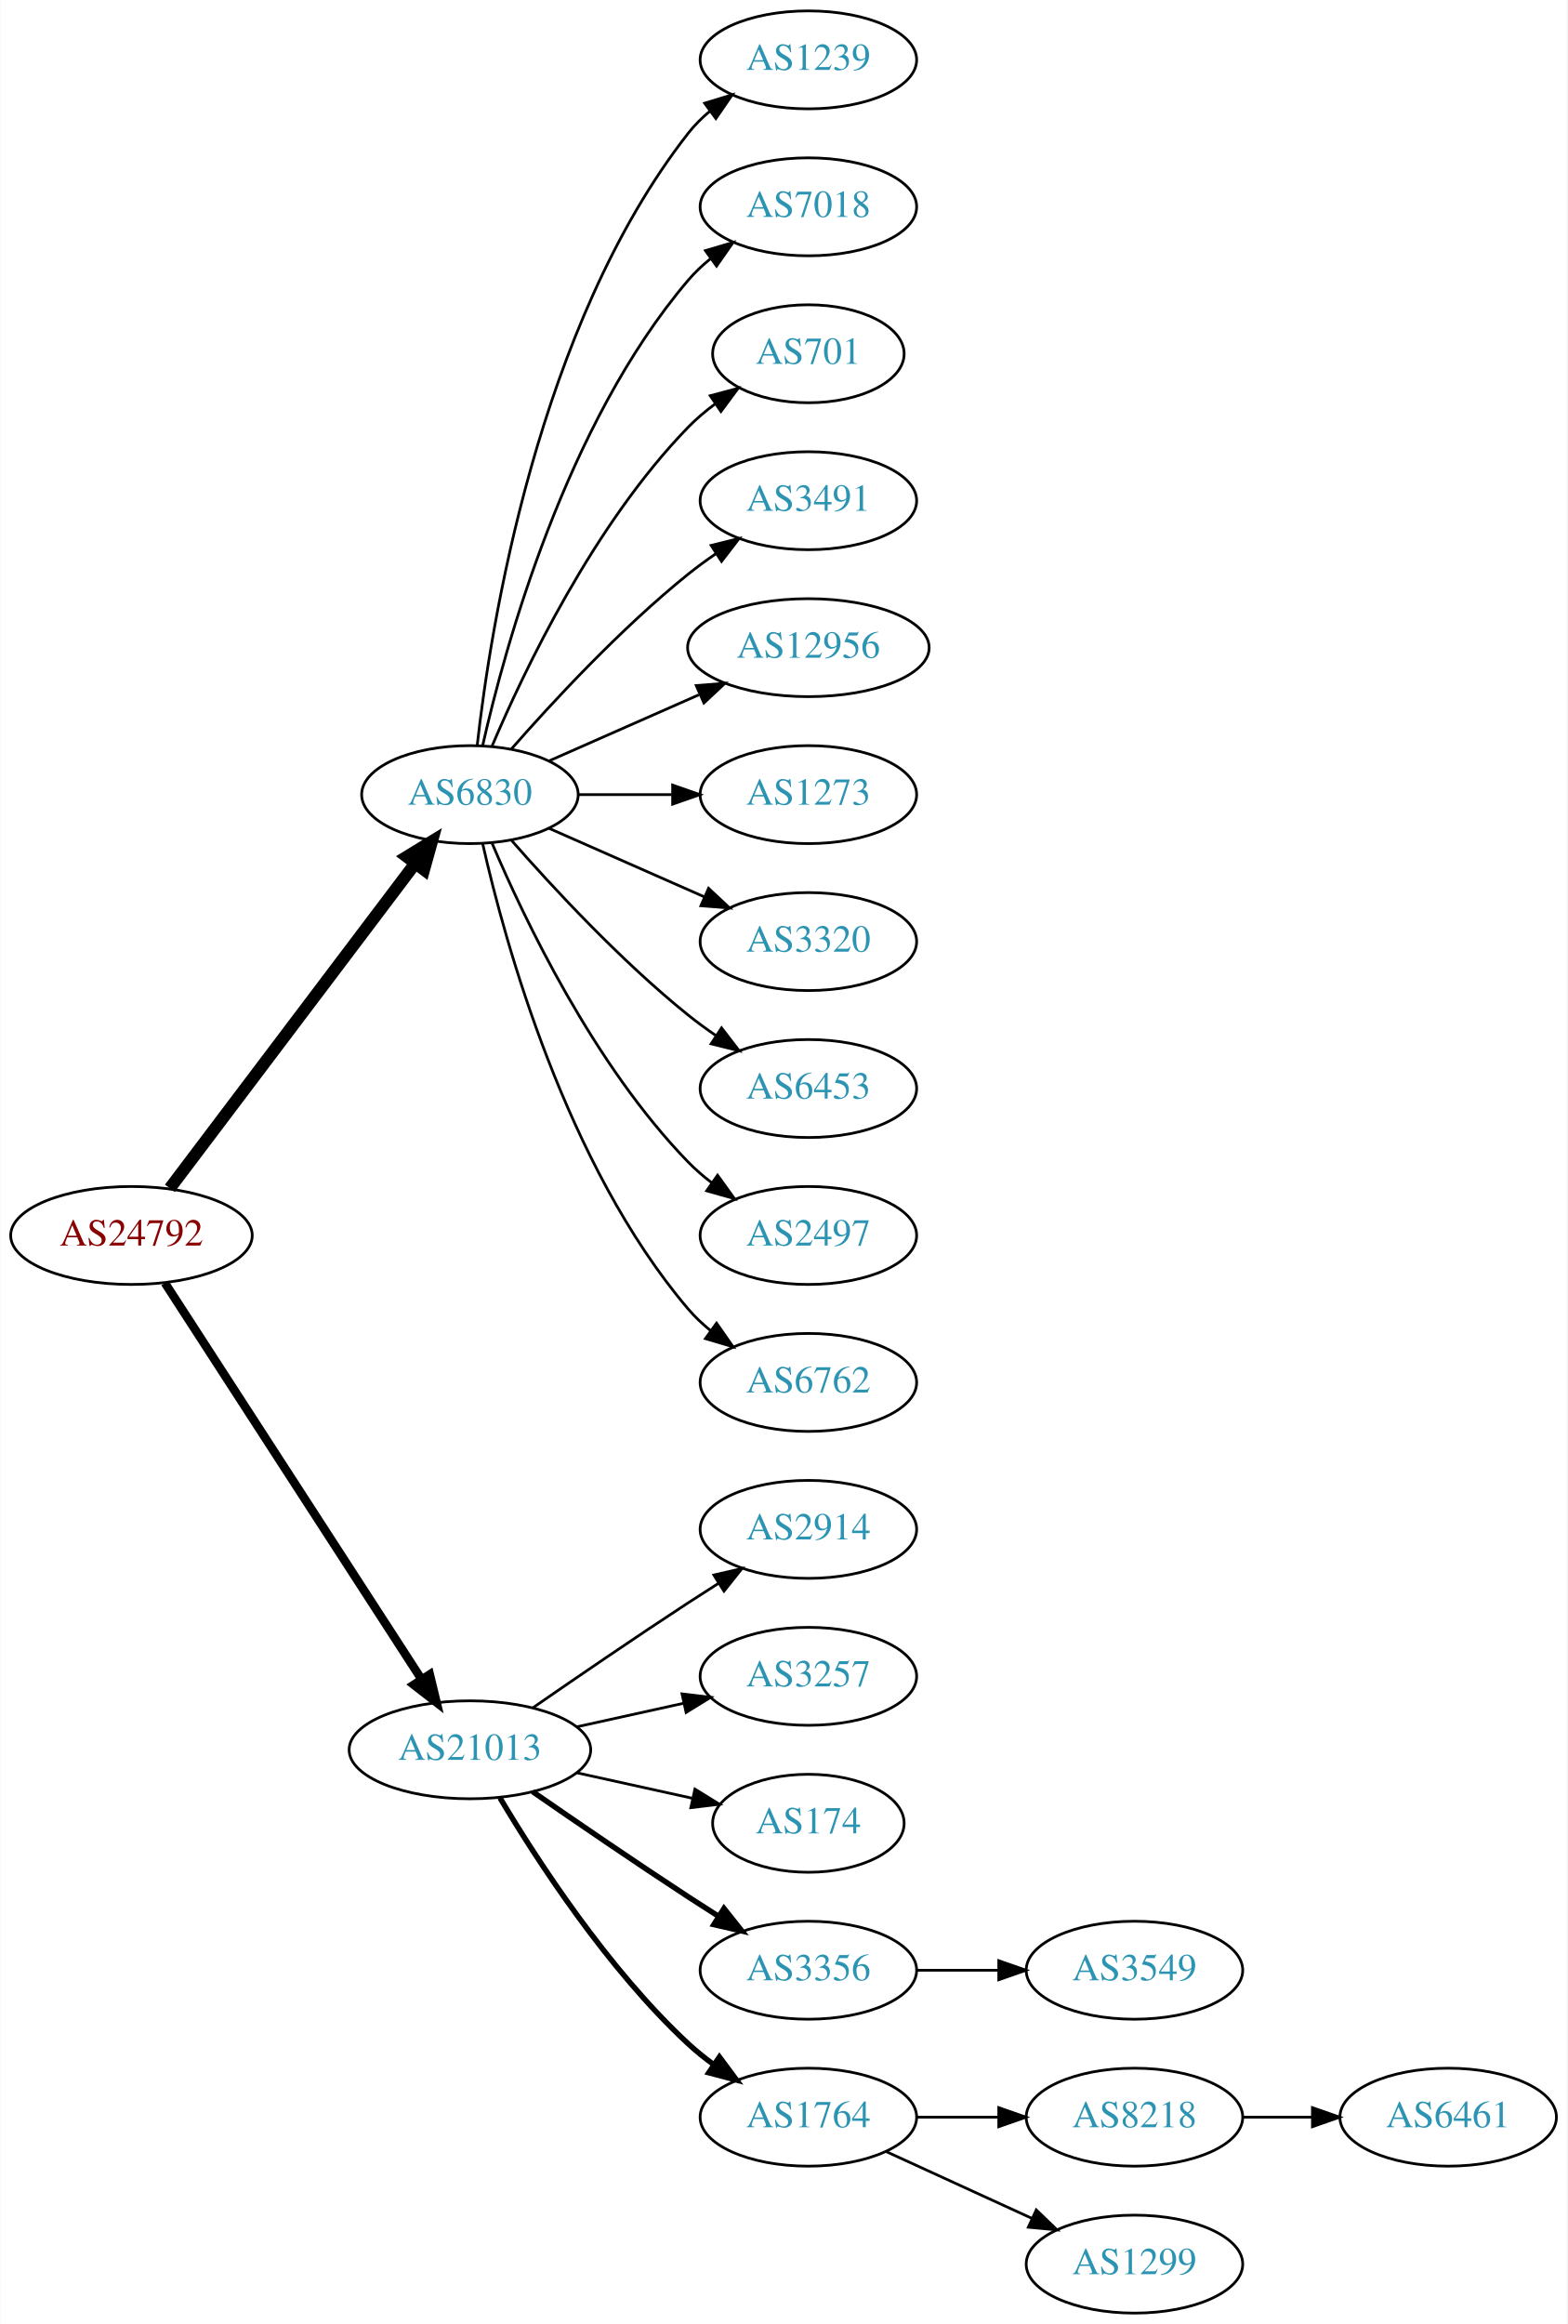
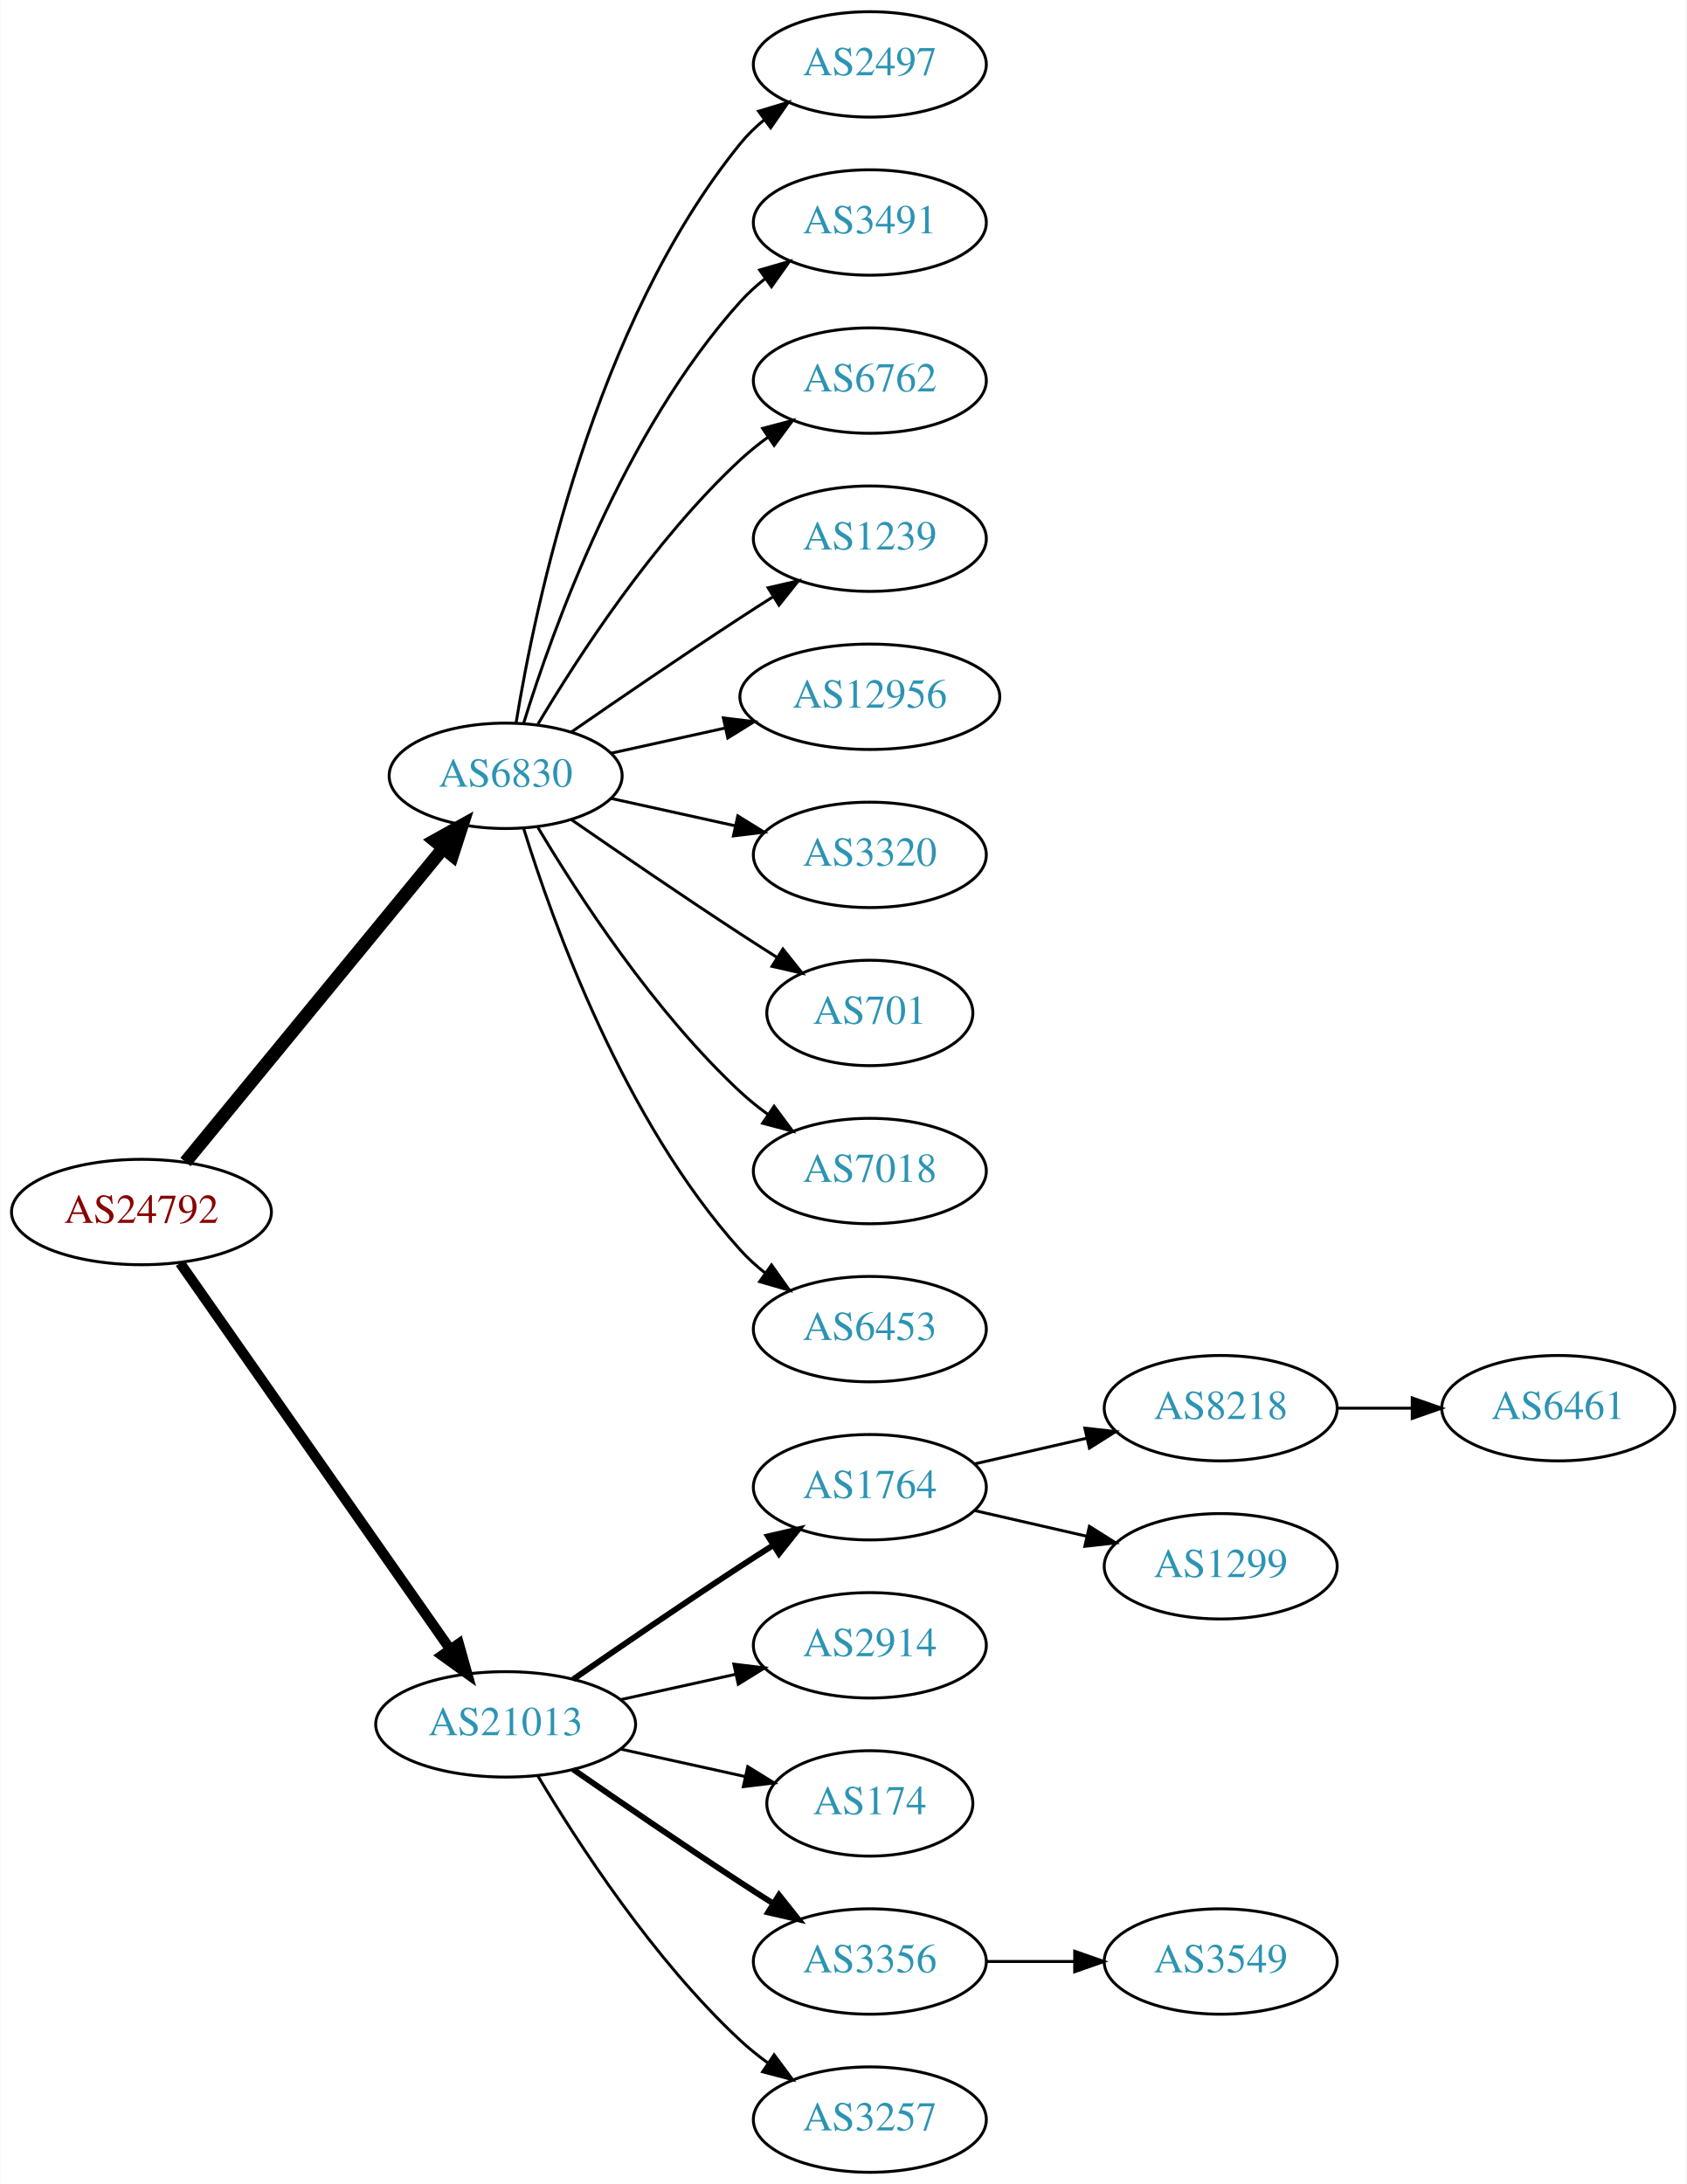
- <svg xmlns="http://www.w3.org/2000/svg" xmlns:xlink="http://www.w3.org/1999/xlink" width="576pt" height="854pt" viewBox="0.00 0.00 575.76 854.00">
-   <g id="graph0" class="graph" transform="scale(1 1) rotate(0) translate(4 850)">
-     <polygon fill="white" stroke="none" points="-4,4 -4,-850 571.762,-850 571.762,4 -4,4" />
+ <svg xmlns="http://www.w3.org/2000/svg" xmlns:xlink="http://www.w3.org/1999/xlink" width="576pt" height="746pt" viewBox="0.00 0.00 575.76 746.00">
+   <g id="graph0" class="graph" transform="scale(1 1) rotate(0) translate(4 742)">
+     <polygon fill="white" stroke="none" points="-4,4 -4,-742 571.762,-742 571.762,4 -4,4" />
    <g id="node1" class="node">
      <g id="a_node1">
        <a xlink:href="/asn/24792" xlink:title="AS24792 ~ KITZNET-AS [AT]">
-           <ellipse fill="#ffffff" stroke="black" cx="44.196" cy="-396" rx="44.393" ry="18" />
-           <text text-anchor="middle" x="44.196" y="-392.3" font-family="Times,serif" font-size="14.00" fill="#880000">AS24792</text>
+           <ellipse fill="#ffffff" stroke="black" cx="44.196" cy="-328" rx="44.393" ry="18" />
+           <text text-anchor="middle" x="44.196" y="-324.3" font-family="Times,serif" font-size="14.00" fill="#880000">AS24792</text>
        </a>
      </g>
    </g>
    <g id="node2" class="node">
      <g id="a_node2">
        <a xlink:href="/asn/6830" xlink:title="AS6830 ~ LGI-UPC [AT]">
-           <ellipse fill="#ffffff" stroke="black" cx="168.588" cy="-558" rx="39.794" ry="18" />
-           <text text-anchor="middle" x="168.588" y="-554.3" font-family="Times,serif" font-size="14.00" fill="#2c94b3">AS6830</text>
+           <ellipse fill="#ffffff" stroke="black" cx="168.588" cy="-477" rx="39.794" ry="18" />
+           <text text-anchor="middle" x="168.588" y="-473.3" font-family="Times,serif" font-size="14.00" fill="#2c94b3">AS6830</text>
        </a>
      </g>
    </g>
    <g id="edge1" class="edge">
-       <path fill="none" stroke="black" stroke-width="4.5" d="M58.294,-413.337C79.919,-441.96 123.19,-499.233 148.312,-532.486" />
-       <polygon fill="black" stroke="black" stroke-width="4.5" points="145.415,-535.183 154.584,-540.788 151.698,-530.435 145.415,-535.183" />
+       <path fill="none" stroke="black" stroke-width="4.5" d="M59.236,-345.092C80.816,-371.364 122.247,-421.802 147.155,-452.125" />
+       <polygon fill="black" stroke="black" stroke-width="4.5" points="144.322,-454.879 153.712,-460.107 150.407,-449.881 144.322,-454.879" />
    </g>
    <g id="node3" class="node">
      <g id="a_node3">
        <a xlink:href="/asn/21013" xlink:title="AS21013 ~ Wels, AT [AT]">
-           <ellipse fill="#ffffff" stroke="black" cx="168.588" cy="-207" rx="44.393" ry="18" />
-           <text text-anchor="middle" x="168.588" y="-203.3" font-family="Times,serif" font-size="14.00" fill="#2c94b3">AS21013</text>
+           <ellipse fill="#ffffff" stroke="black" cx="168.588" cy="-153" rx="44.393" ry="18" />
+           <text text-anchor="middle" x="168.588" y="-149.3" font-family="Times,serif" font-size="14.00" fill="#2c94b3">AS21013</text>
        </a>
      </g>
    </g>
    <g id="edge2" class="edge">
-       <path fill="none" stroke="black" stroke-width="3.15" d="M56.491,-378.558C78.077,-345.225 125.293,-272.314 150.664,-233.134" />
-       <polygon fill="black" stroke="black" stroke-width="3.15" points="153.823,-234.696 156.321,-224.4 147.947,-230.891 153.823,-234.696" />
+       <path fill="none" stroke="black" stroke-width="3.5" d="M57.379,-310.581C79.006,-279.657 124.204,-215.033 149.483,-178.887" />
+       <polygon fill="black" stroke="black" stroke-width="3.5" points="152.591,-180.55 155.455,-170.349 146.855,-176.538 152.591,-180.55" />
    </g>
    <g id="node4" class="node">
      <g id="a_node4">
-         <a xlink:href="/asn/1239" xlink:title="AS1239 ~ Sprint [US]">
-           <ellipse fill="#ffffff" stroke="black" cx="292.98" cy="-828" rx="39.794" ry="18" />
-           <text text-anchor="middle" x="292.98" y="-824.3" font-family="Times,serif" font-size="14.00" fill="#2c94b3">AS1239</text>
+         <a xlink:href="/asn/2497" xlink:title="AS2497 ~ Internet Initiative Japan Inc. [JP]">
+           <ellipse fill="#ffffff" stroke="black" cx="292.98" cy="-720" rx="39.794" ry="18" />
+           <text text-anchor="middle" x="292.98" y="-716.3" font-family="Times,serif" font-size="14.00" fill="#2c94b3">AS2497</text>
        </a>
      </g>
    </g>
    <g id="edge3" class="edge">
-       <path fill="none" stroke="black" d="M171.268,-576.129C176.098,-619.368 193.439,-730.216 248.784,-801 251.099,-803.961 253.836,-806.683 256.791,-809.164" />
-       <polygon fill="black" stroke="black" points="254.847,-812.078 264.982,-815.165 258.985,-806.432 254.847,-812.078" />
+       <path fill="none" stroke="black" d="M172.169,-495.178C178.624,-534.997 198.695,-631.286 248.784,-693 251.153,-695.918 253.926,-698.612 256.903,-701.075" />
+       <polygon fill="black" stroke="black" points="254.978,-704.003 265.125,-707.052 259.094,-698.341 254.978,-704.003" />
    </g>
    <g id="node5" class="node">
      <g id="a_node5">
-         <a xlink:href="/asn/7018" xlink:title="AS7018 ~ AT&amp;T Services, Inc. [US]">
-           <ellipse fill="#ffffff" stroke="black" cx="292.98" cy="-774" rx="39.794" ry="18" />
-           <text text-anchor="middle" x="292.98" y="-770.3" font-family="Times,serif" font-size="14.00" fill="#2c94b3">AS7018</text>
-         </a>
-       </g>
-     </g>
-     <g id="edge4" class="edge">
-       <path fill="none" stroke="black" d="M173.282,-576.075C181.422,-612.148 203.855,-694.14 248.784,-747 251.219,-749.864 254.035,-752.521 257.04,-754.961" />
-       <polygon fill="black" stroke="black" points="255.139,-757.905 265.3,-760.906 259.228,-752.224 255.139,-757.905" />
-     </g>
-     <g id="node6" class="node">
-       <g id="a_node6">
-         <a xlink:href="/asn/701" xlink:title="AS701 ~ UUNET [US]">
-           <ellipse fill="#ffffff" stroke="black" cx="292.98" cy="-720" rx="35.194" ry="18" />
-           <text text-anchor="middle" x="292.98" y="-716.3" font-family="Times,serif" font-size="14.00" fill="#2c94b3">AS701</text>
-         </a>
-       </g>
-     </g>
-     <g id="edge5" class="edge">
-       <path fill="none" stroke="black" d="M176.779,-575.975C188.546,-603.682 214.12,-657.348 248.784,-693 251.767,-696.067 255.164,-698.94 258.714,-701.581" />
-       <polygon fill="black" stroke="black" points="256.909,-704.586 267.148,-707.308 260.841,-698.795 256.909,-704.586" />
-     </g>
-     <g id="node7" class="node">
-       <g id="a_node7">
        <a xlink:href="/asn/3491" xlink:title="AS3491 ~ PCCW Global, Inc. [US]">
          <ellipse fill="#ffffff" stroke="black" cx="292.98" cy="-666" rx="39.794" ry="18" />
          <text text-anchor="middle" x="292.98" y="-662.3" font-family="Times,serif" font-size="14.00" fill="#2c94b3">AS3491</text>
        </a>
      </g>
    </g>
+     <g id="edge4" class="edge">
+       <path fill="none" stroke="black" d="M174.726,-494.94C184.629,-526.979 208.966,-594.812 248.784,-639 251.3,-641.792 254.172,-644.401 257.211,-646.812" />
+       <polygon fill="black" stroke="black" points="255.34,-649.776 265.519,-652.715 259.394,-644.07 255.34,-649.776" />
+     </g>
+     <g id="node6" class="node">
+       <g id="a_node6">
+         <a xlink:href="/asn/6762" xlink:title="AS6762 ~ TELECOM ITALIA SPARKLE S.p.A. [IT]">
+           <ellipse fill="#ffffff" stroke="black" cx="292.98" cy="-612" rx="39.794" ry="18" />
+           <text text-anchor="middle" x="292.98" y="-608.3" font-family="Times,serif" font-size="14.00" fill="#2c94b3">AS6762</text>
+         </a>
+       </g>
+     </g>
+     <g id="edge5" class="edge">
+       <path fill="none" stroke="black" d="M179.634,-494.671C193.205,-517.472 219.137,-557.472 248.784,-585 251.691,-587.699 254.904,-590.28 258.228,-592.703" />
+       <polygon fill="black" stroke="black" points="256.363,-595.667 266.606,-598.375 260.287,-589.87 256.363,-595.667" />
+     </g>
+     <g id="node7" class="node">
+       <g id="a_node7">
+         <a xlink:href="/asn/1239" xlink:title="AS1239 ~ Sprint [US]">
+           <ellipse fill="#ffffff" stroke="black" cx="292.98" cy="-558" rx="39.794" ry="18" />
+           <text text-anchor="middle" x="292.98" y="-554.3" font-family="Times,serif" font-size="14.00" fill="#2c94b3">AS1239</text>
+         </a>
+       </g>
+     </g>
    <g id="edge6" class="edge">
-       <path fill="none" stroke="black" d="M183.74,-574.663C198.842,-591.894 223.963,-619.024 248.784,-639 252.04,-641.62 255.565,-644.192 259.149,-646.646" />
-       <polygon fill="black" stroke="black" points="257.237,-649.577 267.522,-652.121 261.068,-643.719 257.237,-649.577" />
+       <path fill="none" stroke="black" d="M190.945,-491.901C206.796,-502.877 228.999,-518.079 248.784,-531 252.366,-533.339 256.137,-535.759 259.897,-538.144" />
+       <polygon fill="black" stroke="black" points="258.23,-541.231 268.558,-543.596 261.959,-535.307 258.23,-541.231" />
    </g>
    <g id="node8" class="node">
      <g id="a_node8">
        <a xlink:href="/asn/12956" xlink:title="AS12956 ~ TELXIUS [ES]">
-           <ellipse fill="#ffffff" stroke="black" cx="292.98" cy="-612" rx="44.393" ry="18" />
-           <text text-anchor="middle" x="292.98" y="-608.3" font-family="Times,serif" font-size="14.00" fill="#2c94b3">AS12956</text>
+           <ellipse fill="#ffffff" stroke="black" cx="292.98" cy="-504" rx="44.393" ry="18" />
+           <text text-anchor="middle" x="292.98" y="-500.3" font-family="Times,serif" font-size="14.00" fill="#2c94b3">AS12956</text>
        </a>
      </g>
    </g>
    <g id="edge7" class="edge">
-       <path fill="none" stroke="black" d="M197.667,-570.389C213.984,-577.587 234.794,-586.769 252.714,-594.675" />
-       <polygon fill="black" stroke="black" points="251.763,-598.081 262.325,-598.916 254.588,-591.677 251.763,-598.081" />
+       <path fill="none" stroke="black" d="M204.661,-484.737C216.7,-487.393 230.4,-490.415 243.321,-493.266" />
+       <polygon fill="black" stroke="black" points="242.951,-496.768 253.47,-495.505 244.459,-489.932 242.951,-496.768" />
    </g>
    <g id="node9" class="node">
      <g id="a_node9">
-         <a xlink:href="/asn/1273" xlink:title="AS1273 ~ Vodafone Group PLC [EU]">
-           <ellipse fill="#ffffff" stroke="black" cx="292.98" cy="-558" rx="39.794" ry="18" />
-           <text text-anchor="middle" x="292.98" y="-554.3" font-family="Times,serif" font-size="14.00" fill="#2c94b3">AS1273</text>
+         <a xlink:href="/asn/3320" xlink:title="AS3320 ~ DTAG [DE]">
+           <ellipse fill="#ffffff" stroke="black" cx="292.98" cy="-450" rx="39.794" ry="18" />
+           <text text-anchor="middle" x="292.98" y="-446.3" font-family="Times,serif" font-size="14.00" fill="#2c94b3">AS3320</text>
        </a>
      </g>
    </g>
    <g id="edge8" class="edge">
-       <path fill="none" stroke="black" d="M208.314,-558C219.252,-558 231.303,-558 242.769,-558" />
-       <polygon fill="black" stroke="black" points="243.087,-561.5 253.087,-558 243.087,-554.5 243.087,-561.5" />
+       <path fill="none" stroke="black" d="M204.661,-469.263C217.848,-466.354 233.028,-463.005 246.994,-459.924" />
+       <polygon fill="black" stroke="black" points="247.891,-463.31 256.903,-457.738 246.383,-456.475 247.891,-463.31" />
    </g>
    <g id="node10" class="node">
      <g id="a_node10">
-         <a xlink:href="/asn/3320" xlink:title="AS3320 ~ DTAG [DE]">
-           <ellipse fill="#ffffff" stroke="black" cx="292.98" cy="-504" rx="39.794" ry="18" />
-           <text text-anchor="middle" x="292.98" y="-500.3" font-family="Times,serif" font-size="14.00" fill="#2c94b3">AS3320</text>
+         <a xlink:href="/asn/701" xlink:title="AS701 ~ UUNET [US]">
+           <ellipse fill="#ffffff" stroke="black" cx="292.98" cy="-396" rx="35.194" ry="18" />
+           <text text-anchor="middle" x="292.98" y="-392.3" font-family="Times,serif" font-size="14.00" fill="#2c94b3">AS701</text>
        </a>
      </g>
    </g>
    <g id="edge9" class="edge">
-       <path fill="none" stroke="black" d="M197.667,-545.611C214.615,-538.134 236.413,-528.517 254.782,-520.412" />
-       <polygon fill="black" stroke="black" points="256.296,-523.57 264.032,-516.331 253.47,-517.166 256.296,-523.57" />
+       <path fill="none" stroke="black" d="M190.945,-462.099C206.796,-451.123 228.999,-435.921 248.784,-423 252.829,-420.358 257.114,-417.615 261.354,-414.933" />
+       <polygon fill="black" stroke="black" points="263.291,-417.85 269.898,-409.568 259.568,-411.921 263.291,-417.85" />
    </g>
    <g id="node11" class="node">
      <g id="a_node11">
-         <a xlink:href="/asn/6453" xlink:title="AS6453 ~ TATA COMMUNICATIONS (AMERICA) INC [US]">
-           <ellipse fill="#ffffff" stroke="black" cx="292.98" cy="-450" rx="39.794" ry="18" />
-           <text text-anchor="middle" x="292.98" y="-446.3" font-family="Times,serif" font-size="14.00" fill="#2c94b3">AS6453</text>
+         <a xlink:href="/asn/7018" xlink:title="AS7018 ~ AT&amp;T Services, Inc. [US]">
+           <ellipse fill="#ffffff" stroke="black" cx="292.98" cy="-342" rx="39.794" ry="18" />
+           <text text-anchor="middle" x="292.98" y="-338.3" font-family="Times,serif" font-size="14.00" fill="#2c94b3">AS7018</text>
        </a>
      </g>
    </g>
    <g id="edge10" class="edge">
-       <path fill="none" stroke="black" d="M183.74,-541.337C198.842,-524.106 223.963,-496.976 248.784,-477 252.04,-474.38 255.565,-471.808 259.149,-469.354" />
-       <polygon fill="black" stroke="black" points="261.068,-472.281 267.522,-463.879 257.237,-466.423 261.068,-472.281" />
+       <path fill="none" stroke="black" d="M179.634,-459.329C193.205,-436.528 219.137,-396.528 248.784,-369 251.691,-366.301 254.904,-363.72 258.228,-361.297" />
+       <polygon fill="black" stroke="black" points="260.287,-364.13 266.606,-355.625 256.363,-358.333 260.287,-364.13" />
    </g>
    <g id="node12" class="node">
      <g id="a_node12">
-         <a xlink:href="/asn/2497" xlink:title="AS2497 ~ Internet Initiative Japan Inc. [JP]">
-           <ellipse fill="#ffffff" stroke="black" cx="292.98" cy="-396" rx="39.794" ry="18" />
-           <text text-anchor="middle" x="292.98" y="-392.3" font-family="Times,serif" font-size="14.00" fill="#2c94b3">AS2497</text>
+         <a xlink:href="/asn/6453" xlink:title="AS6453 ~ TATA COMMUNICATIONS (AMERICA) INC [US]">
+           <ellipse fill="#ffffff" stroke="black" cx="292.98" cy="-288" rx="39.794" ry="18" />
+           <text text-anchor="middle" x="292.98" y="-284.3" font-family="Times,serif" font-size="14.00" fill="#2c94b3">AS6453</text>
        </a>
      </g>
    </g>
    <g id="edge11" class="edge">
-       <path fill="none" stroke="black" d="M176.779,-540.025C188.546,-512.318 214.12,-458.652 248.784,-423 251.404,-420.305 254.345,-417.761 257.428,-415.392" />
-       <polygon fill="black" stroke="black" points="259.603,-418.141 265.796,-409.545 255.594,-412.403 259.603,-418.141" />
+       <path fill="none" stroke="black" d="M174.726,-459.06C184.629,-427.021 208.966,-359.188 248.784,-315 251.3,-312.208 254.172,-309.599 257.211,-307.188" />
+       <polygon fill="black" stroke="black" points="259.394,-309.93 265.519,-301.285 255.34,-304.224 259.394,-309.93" />
    </g>
    <g id="node13" class="node">
      <g id="a_node13">
-         <a xlink:href="/asn/6762" xlink:title="AS6762 ~ TELECOM ITALIA SPARKLE S.p.A. [IT]">
-           <ellipse fill="#ffffff" stroke="black" cx="292.98" cy="-342" rx="39.794" ry="18" />
-           <text text-anchor="middle" x="292.98" y="-338.3" font-family="Times,serif" font-size="14.00" fill="#2c94b3">AS6762</text>
+         <a xlink:href="/asn/1764" xlink:title="AS1764 ~ NEXTLAYER-AS [AT]">
+           <ellipse fill="#ffffff" stroke="black" cx="292.98" cy="-234" rx="39.794" ry="18" />
+           <text text-anchor="middle" x="292.98" y="-230.3" font-family="Times,serif" font-size="14.00" fill="#2c94b3">AS1764</text>
        </a>
      </g>
    </g>
    <g id="edge12" class="edge">
-       <path fill="none" stroke="black" d="M173.282,-539.925C181.422,-503.852 203.855,-421.86 248.784,-369 251.219,-366.136 254.035,-363.479 257.04,-361.039" />
-       <polygon fill="black" stroke="black" points="259.228,-363.776 265.3,-355.094 255.139,-358.095 259.228,-363.776" />
+       <path fill="none" stroke="black" stroke-width="2" d="M191.619,-168.367C207.421,-179.305 229.278,-194.261 248.784,-207 252.366,-209.339 256.137,-211.759 259.897,-214.144" />
+       <polygon fill="black" stroke="black" stroke-width="2" points="258.23,-217.231 268.558,-219.596 261.959,-211.307 258.23,-217.231" />
    </g>
    <g id="node14" class="node">
      <g id="a_node14">
        <a xlink:href="/asn/2914" xlink:title="AS2914 ~ NTT America, Inc. [US]">
-           <ellipse fill="#ffffff" stroke="black" cx="292.98" cy="-288" rx="39.794" ry="18" />
-           <text text-anchor="middle" x="292.98" y="-284.3" font-family="Times,serif" font-size="14.00" fill="#2c94b3">AS2914</text>
+           <ellipse fill="#ffffff" stroke="black" cx="292.98" cy="-180" rx="39.794" ry="18" />
+           <text text-anchor="middle" x="292.98" y="-176.3" font-family="Times,serif" font-size="14.00" fill="#2c94b3">AS2914</text>
        </a>
      </g>
    </g>
    <g id="edge13" class="edge">
-       <path fill="none" stroke="black" d="M191.619,-222.367C207.421,-233.305 229.278,-248.261 248.784,-261 252.366,-263.339 256.137,-265.759 259.897,-268.144" />
-       <polygon fill="black" stroke="black" points="258.23,-271.231 268.558,-273.596 261.959,-265.307 258.23,-271.231" />
+       <path fill="none" stroke="black" d="M207.978,-161.469C220.369,-164.202 234.216,-167.257 247.036,-170.085" />
+       <polygon fill="black" stroke="black" points="246.532,-173.558 257.051,-172.295 248.04,-166.722 246.532,-173.558" />
    </g>
    <g id="node15" class="node">
      <g id="a_node15">
-         <a xlink:href="/asn/3257" xlink:title="AS3257 ~ GTT [DE]">
-           <ellipse fill="#ffffff" stroke="black" cx="292.98" cy="-234" rx="39.794" ry="18" />
-           <text text-anchor="middle" x="292.98" y="-230.3" font-family="Times,serif" font-size="14.00" fill="#2c94b3">AS3257</text>
+         <a xlink:href="/asn/174" xlink:title="AS174 ~ Cogent Communications [US]">
+           <ellipse fill="#ffffff" stroke="black" cx="292.98" cy="-126" rx="35.194" ry="18" />
+           <text text-anchor="middle" x="292.98" y="-122.3" font-family="Times,serif" font-size="14.00" fill="#2c94b3">AS174</text>
        </a>
      </g>
    </g>
    <g id="edge14" class="edge">
-       <path fill="none" stroke="black" d="M207.978,-215.469C220.369,-218.202 234.216,-221.257 247.036,-224.085" />
-       <polygon fill="black" stroke="black" points="246.532,-227.558 257.051,-226.295 248.04,-220.722 246.532,-227.558" />
+       <path fill="none" stroke="black" d="M207.978,-144.531C221.386,-141.573 236.497,-138.24 250.17,-135.224" />
+       <polygon fill="black" stroke="black" points="251.281,-138.563 260.292,-132.99 249.773,-131.727 251.281,-138.563" />
    </g>
    <g id="node16" class="node">
      <g id="a_node16">
-         <a xlink:href="/asn/174" xlink:title="AS174 ~ Cogent Communications [US]">
-           <ellipse fill="#ffffff" stroke="black" cx="292.98" cy="-180" rx="35.194" ry="18" />
-           <text text-anchor="middle" x="292.98" y="-176.3" font-family="Times,serif" font-size="14.00" fill="#2c94b3">AS174</text>
+         <a xlink:href="/asn/3356" xlink:title="AS3356 ~ Level 3 Parent, LLC [US]">
+           <ellipse fill="#ffffff" stroke="black" cx="292.98" cy="-72" rx="39.794" ry="18" />
+           <text text-anchor="middle" x="292.98" y="-68.3" font-family="Times,serif" font-size="14.00" fill="#2c94b3">AS3356</text>
        </a>
      </g>
    </g>
    <g id="edge15" class="edge">
-       <path fill="none" stroke="black" d="M207.978,-198.531C221.386,-195.573 236.497,-192.24 250.17,-189.224" />
-       <polygon fill="black" stroke="black" points="251.281,-192.563 260.292,-186.99 249.773,-185.727 251.281,-192.563" />
+       <path fill="none" stroke="black" stroke-width="2" d="M191.619,-137.633C207.421,-126.695 229.278,-111.739 248.784,-99 252.366,-96.661 256.137,-94.241 259.897,-91.856" />
+       <polygon fill="black" stroke="black" stroke-width="2" points="261.959,-94.693 268.558,-86.404 258.23,-88.769 261.959,-94.693" />
    </g>
    <g id="node17" class="node">
      <g id="a_node17">
-         <a xlink:href="/asn/3356" xlink:title="AS3356 ~ Level 3 Parent, LLC [US]">
-           <ellipse fill="#ffffff" stroke="black" cx="292.98" cy="-126" rx="39.794" ry="18" />
-           <text text-anchor="middle" x="292.98" y="-122.3" font-family="Times,serif" font-size="14.00" fill="#2c94b3">AS3356</text>
+         <a xlink:href="/asn/3257" xlink:title="AS3257 ~ GTT [DE]">
+           <ellipse fill="#ffffff" stroke="black" cx="292.98" cy="-18" rx="39.794" ry="18" />
+           <text text-anchor="middle" x="292.98" y="-14.3" font-family="Times,serif" font-size="14.00" fill="#2c94b3">AS3257</text>
        </a>
      </g>
    </g>
    <g id="edge16" class="edge">
-       <path fill="none" stroke="black" stroke-width="2" d="M191.619,-191.633C207.421,-180.695 229.278,-165.739 248.784,-153 252.366,-150.661 256.137,-148.241 259.897,-145.856" />
-       <polygon fill="black" stroke="black" stroke-width="2" points="261.959,-148.693 268.558,-140.404 258.23,-142.769 261.959,-148.693" />
+       <path fill="none" stroke="black" d="M179.634,-135.329C193.205,-112.528 219.137,-72.528 248.784,-45 251.691,-42.301 254.904,-39.72 258.228,-37.297" />
+       <polygon fill="black" stroke="black" points="260.287,-40.13 266.606,-31.625 256.363,-34.333 260.287,-40.13" />
    </g>
    <g id="node18" class="node">
      <g id="a_node18">
-         <a xlink:href="/asn/1764" xlink:title="AS1764 ~ NEXTLAYER-AS [AT]">
-           <ellipse fill="#ffffff" stroke="black" cx="292.98" cy="-72" rx="39.794" ry="18" />
-           <text text-anchor="middle" x="292.98" y="-68.3" font-family="Times,serif" font-size="14.00" fill="#2c94b3">AS1764</text>
+         <a xlink:href="/asn/8218" xlink:title="AS8218 ~ legacy Neotelecoms [FR]">
+           <ellipse fill="#ffffff" stroke="black" cx="412.823" cy="-261" rx="39.794" ry="18" />
+           <text text-anchor="middle" x="412.823" y="-257.3" font-family="Times,serif" font-size="14.00" fill="#2c94b3">AS8218</text>
        </a>
      </g>
    </g>
    <g id="edge17" class="edge">
-       <path fill="none" stroke="black" stroke-width="2" d="M179.634,-189.329C193.205,-166.528 219.137,-126.528 248.784,-99 251.691,-96.302 254.904,-93.72 258.228,-91.297" />
-       <polygon fill="black" stroke="black" stroke-width="2" points="260.287,-94.13 266.606,-85.625 256.363,-88.333 260.287,-94.13" />
+       <path fill="none" stroke="black" d="M328.7,-241.955C340.7,-244.704 354.32,-247.825 367.013,-250.733" />
+       <polygon fill="black" stroke="black" points="366.415,-254.187 376.945,-253.009 367.979,-247.364 366.415,-254.187" />
    </g>
    <g id="node19" class="node">
      <g id="a_node19">
+         <a xlink:href="/asn/1299" xlink:title="AS1299 ~ Telia Carrier [EU]">
+           <ellipse fill="#ffffff" stroke="black" cx="412.823" cy="-207" rx="39.794" ry="18" />
+           <text text-anchor="middle" x="412.823" y="-203.3" font-family="Times,serif" font-size="14.00" fill="#2c94b3">AS1299</text>
+         </a>
+       </g>
+     </g>
+     <g id="edge18" class="edge">
+       <path fill="none" stroke="black" d="M328.7,-226.045C340.7,-223.296 354.32,-220.175 367.013,-217.267" />
+       <polygon fill="black" stroke="black" points="367.979,-220.636 376.945,-214.991 366.415,-213.813 367.979,-220.636" />
+     </g>
+     <g id="node21" class="node">
+       <g id="a_node21">
        <a xlink:href="/asn/3549" xlink:title="AS3549 ~ Level 3 Parent, LLC [US]">
-           <ellipse fill="#ffffff" stroke="black" cx="412.823" cy="-126" rx="39.794" ry="18" />
-           <text text-anchor="middle" x="412.823" y="-122.3" font-family="Times,serif" font-size="14.00" fill="#2c94b3">AS3549</text>
-         </a>
-       </g>
-     </g>
-     <g id="edge18" class="edge">
-       <path fill="none" stroke="black" d="M332.893,-126C342.446,-126 352.796,-126 362.759,-126" />
-       <polygon fill="black" stroke="black" points="362.951,-129.5 372.951,-126 362.951,-122.5 362.951,-129.5" />
+           <ellipse fill="#ffffff" stroke="black" cx="412.823" cy="-72" rx="39.794" ry="18" />
+           <text text-anchor="middle" x="412.823" y="-68.3" font-family="Times,serif" font-size="14.00" fill="#2c94b3">AS3549</text>
+         </a>
+       </g>
+     </g>
+     <g id="edge20" class="edge">
+       <path fill="none" stroke="black" d="M332.893,-72C342.446,-72 352.796,-72 362.759,-72" />
+       <polygon fill="black" stroke="black" points="362.951,-75.5 372.951,-72 362.951,-68.5 362.951,-75.5" />
    </g>
    <g id="node20" class="node">
      <g id="a_node20">
-         <a xlink:href="/asn/8218" xlink:title="AS8218 ~ legacy Neotelecoms [FR]">
-           <ellipse fill="#ffffff" stroke="black" cx="412.823" cy="-72" rx="39.794" ry="18" />
-           <text text-anchor="middle" x="412.823" y="-68.3" font-family="Times,serif" font-size="14.00" fill="#2c94b3">AS8218</text>
+         <a xlink:href="/asn/6461" xlink:title="AS6461 ~ Zayo Bandwidth [US]">
+           <ellipse fill="#ffffff" stroke="black" cx="528.116" cy="-261" rx="39.794" ry="18" />
+           <text text-anchor="middle" x="528.116" y="-257.3" font-family="Times,serif" font-size="14.00" fill="#2c94b3">AS6461</text>
        </a>
      </g>
    </g>
    <g id="edge19" class="edge">
-       <path fill="none" stroke="black" d="M332.893,-72C342.446,-72 352.796,-72 362.759,-72" />
-       <polygon fill="black" stroke="black" points="362.951,-75.5 372.951,-72 362.951,-68.5 362.951,-75.5" />
-     </g>
-     <g id="node21" class="node">
-       <g id="a_node21">
-         <a xlink:href="/asn/1299" xlink:title="AS1299 ~ Telia Carrier [EU]">
-           <ellipse fill="#ffffff" stroke="black" cx="412.823" cy="-18" rx="39.794" ry="18" />
-           <text text-anchor="middle" x="412.823" y="-14.3" font-family="Times,serif" font-size="14.00" fill="#2c94b3">AS1299</text>
-         </a>
-       </g>
-     </g>
-     <g id="edge20" class="edge">
-       <path fill="none" stroke="black" d="M321.609,-59.339C337.566,-52.027 357.837,-42.739 375.119,-34.819" />
-       <polygon fill="black" stroke="black" points="376.734,-37.929 384.367,-30.581 373.818,-31.565 376.734,-37.929" />
-     </g>
-     <g id="node22" class="node">
-       <g id="a_node22">
-         <a xlink:href="/asn/6461" xlink:title="AS6461 ~ Zayo Bandwidth [US]">
-           <ellipse fill="#ffffff" stroke="black" cx="528.116" cy="-72" rx="39.794" ry="18" />
-           <text text-anchor="middle" x="528.116" y="-68.3" font-family="Times,serif" font-size="14.00" fill="#2c94b3">AS6461</text>
-         </a>
-       </g>
-     </g>
-     <g id="edge21" class="edge">
-       <path fill="none" stroke="black" d="M452.495,-72C460.698,-72 469.462,-72 477.994,-72" />
-       <polygon fill="black" stroke="black" points="478.233,-75.5 488.233,-72 478.233,-68.5 478.233,-75.5" />
+       <path fill="none" stroke="black" d="M452.495,-261C460.698,-261 469.462,-261 477.994,-261" />
+       <polygon fill="black" stroke="black" points="478.233,-264.5 488.233,-261 478.233,-257.5 478.233,-264.5" />
    </g>
  </g>
</svg>
